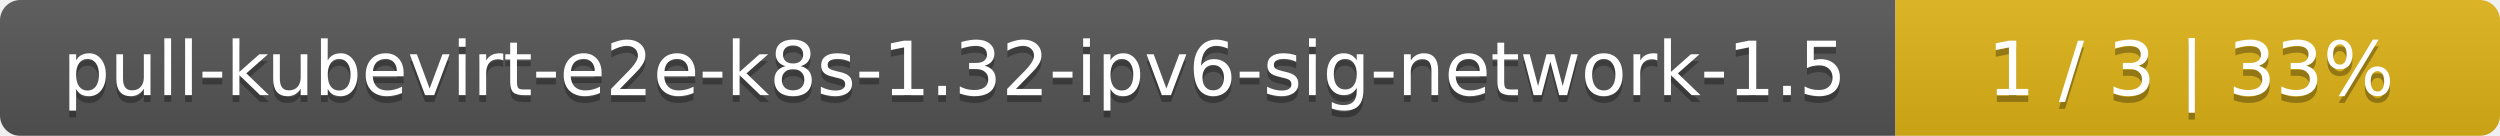
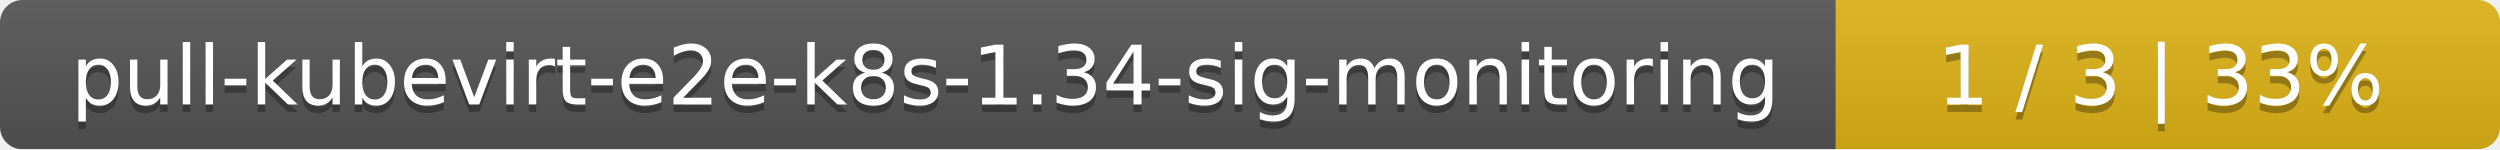
- <svg xmlns="http://www.w3.org/2000/svg" width="368" height="20">
+ <svg xmlns="http://www.w3.org/2000/svg" width="335" height="20">
  <linearGradient id="smooth" x2="0" y2="100%">
    <stop offset="0" stop-color="#bbb" stop-opacity=".1" />
    <stop offset="1" stop-opacity=".1" />
  </linearGradient>
  <mask id="round">
-     <rect width="368" height="20" rx="3" fill="#fff" />
+     <rect width="335" height="20" rx="3" fill="#fff" />
  </mask>
  <g mask="url(#round)">
-     <rect width="279" height="20" fill="#555" />
-     <rect x="279" width="89" height="20" fill="#dfb317" />
-     <rect width="368" height="20" fill="url(#smooth)" />
+     <rect width="246" height="20" fill="#555" />
+     <rect x="246" width="89" height="20" fill="#dfb317" />
+     <rect width="335" height="20" fill="url(#smooth)" />
  </g>
  <g fill="#fff" text-anchor="middle" font-family="DejaVu Sans,Verdana,Geneva,sans-serif" font-size="11">
-     <text x="140.5" y="15" fill="#010101" fill-opacity=".3">pull-kubevirt-e2e-k8s-1.32-ipv6-sig-network-1.5</text>
-     <text x="140.5" y="14">pull-kubevirt-e2e-k8s-1.32-ipv6-sig-network-1.5</text>
-     <text x="322.5" y="15" fill="#010101" fill-opacity=".3">1 / 3    |    33%</text>
-     <text x="322.5" y="14">1 / 3    |    33%</text>
+     <text x="124" y="15" fill="#010101" fill-opacity=".3">pull-kubevirt-e2e-k8s-1.34-sig-monitoring</text>
+     <text x="124" y="14">pull-kubevirt-e2e-k8s-1.34-sig-monitoring</text>
+     <text x="289.5" y="15" fill="#010101" fill-opacity=".3">1 / 3    |    33%</text>
+     <text x="289.5" y="14">1 / 3    |    33%</text>
  </g>
</svg>
